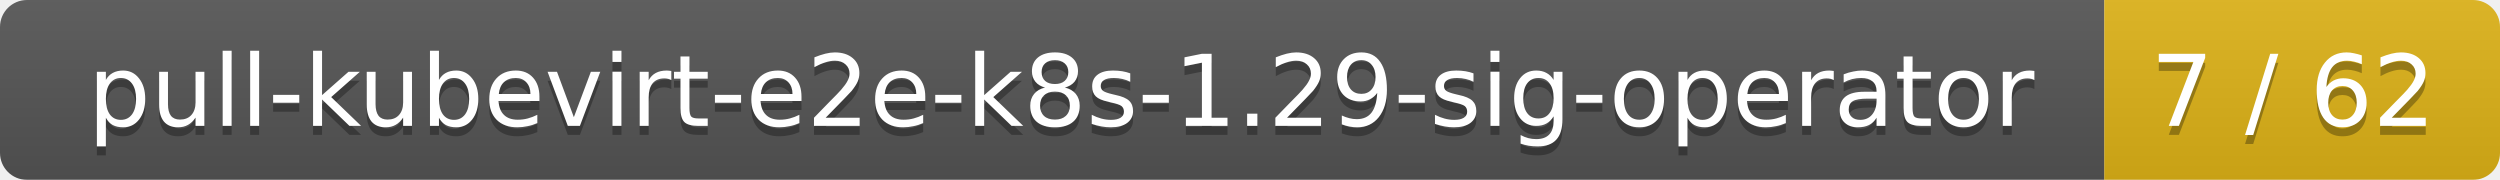
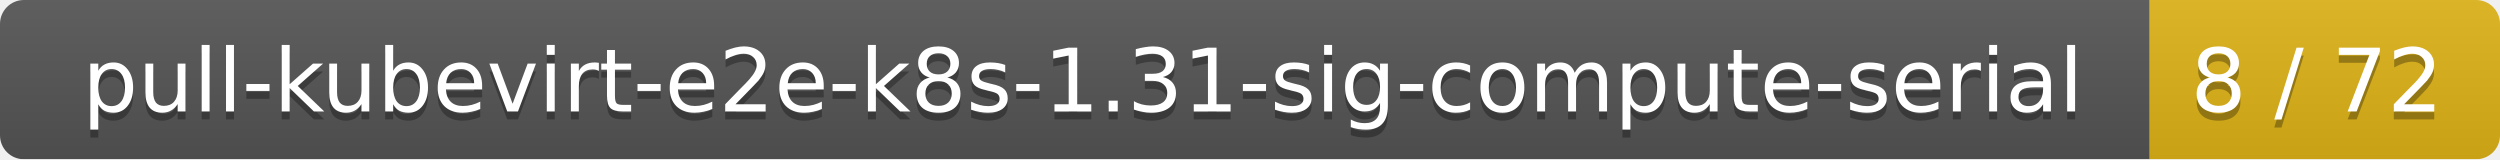
- <svg xmlns="http://www.w3.org/2000/svg" width="278" height="20">
+ <svg xmlns="http://www.w3.org/2000/svg" width="314" height="20">
  <linearGradient id="smooth" x2="0" y2="100%">
    <stop offset="0" stop-color="#bbb" stop-opacity=".1" />
    <stop offset="1" stop-opacity=".1" />
  </linearGradient>
  <mask id="round">
-     <rect width="278" height="20" rx="3" fill="#fff" />
+     <rect width="314" height="20" rx="3" fill="#fff" />
  </mask>
  <g mask="url(#round)">
-     <rect width="234" height="20" fill="#555" />
-     <rect x="234" width="44" height="20" fill="#dfb317" />
-     <rect width="278" height="20" fill="url(#smooth)" />
+     <rect width="270" height="20" fill="#555" />
+     <rect x="270" width="44" height="20" fill="#dfb317" />
+     <rect width="314" height="20" fill="url(#smooth)" />
  </g>
  <g fill="#fff" text-anchor="middle" font-family="DejaVu Sans,Verdana,Geneva,sans-serif" font-size="11">
-     <text x="118" y="15" fill="#010101" fill-opacity=".3">pull-kubevirt-e2e-k8s-1.29-sig-operator</text>
-     <text x="118" y="14">pull-kubevirt-e2e-k8s-1.29-sig-operator</text>
-     <text x="255" y="15" fill="#010101" fill-opacity=".3">7 / 62</text>
-     <text x="255" y="14">7 / 62</text>
+     <text x="136" y="15" fill="#010101" fill-opacity=".3">pull-kubevirt-e2e-k8s-1.31-sig-compute-serial</text>
+     <text x="136" y="14">pull-kubevirt-e2e-k8s-1.31-sig-compute-serial</text>
+     <text x="291" y="15" fill="#010101" fill-opacity=".3">8 / 72</text>
+     <text x="291" y="14">8 / 72</text>
  </g>
</svg>
